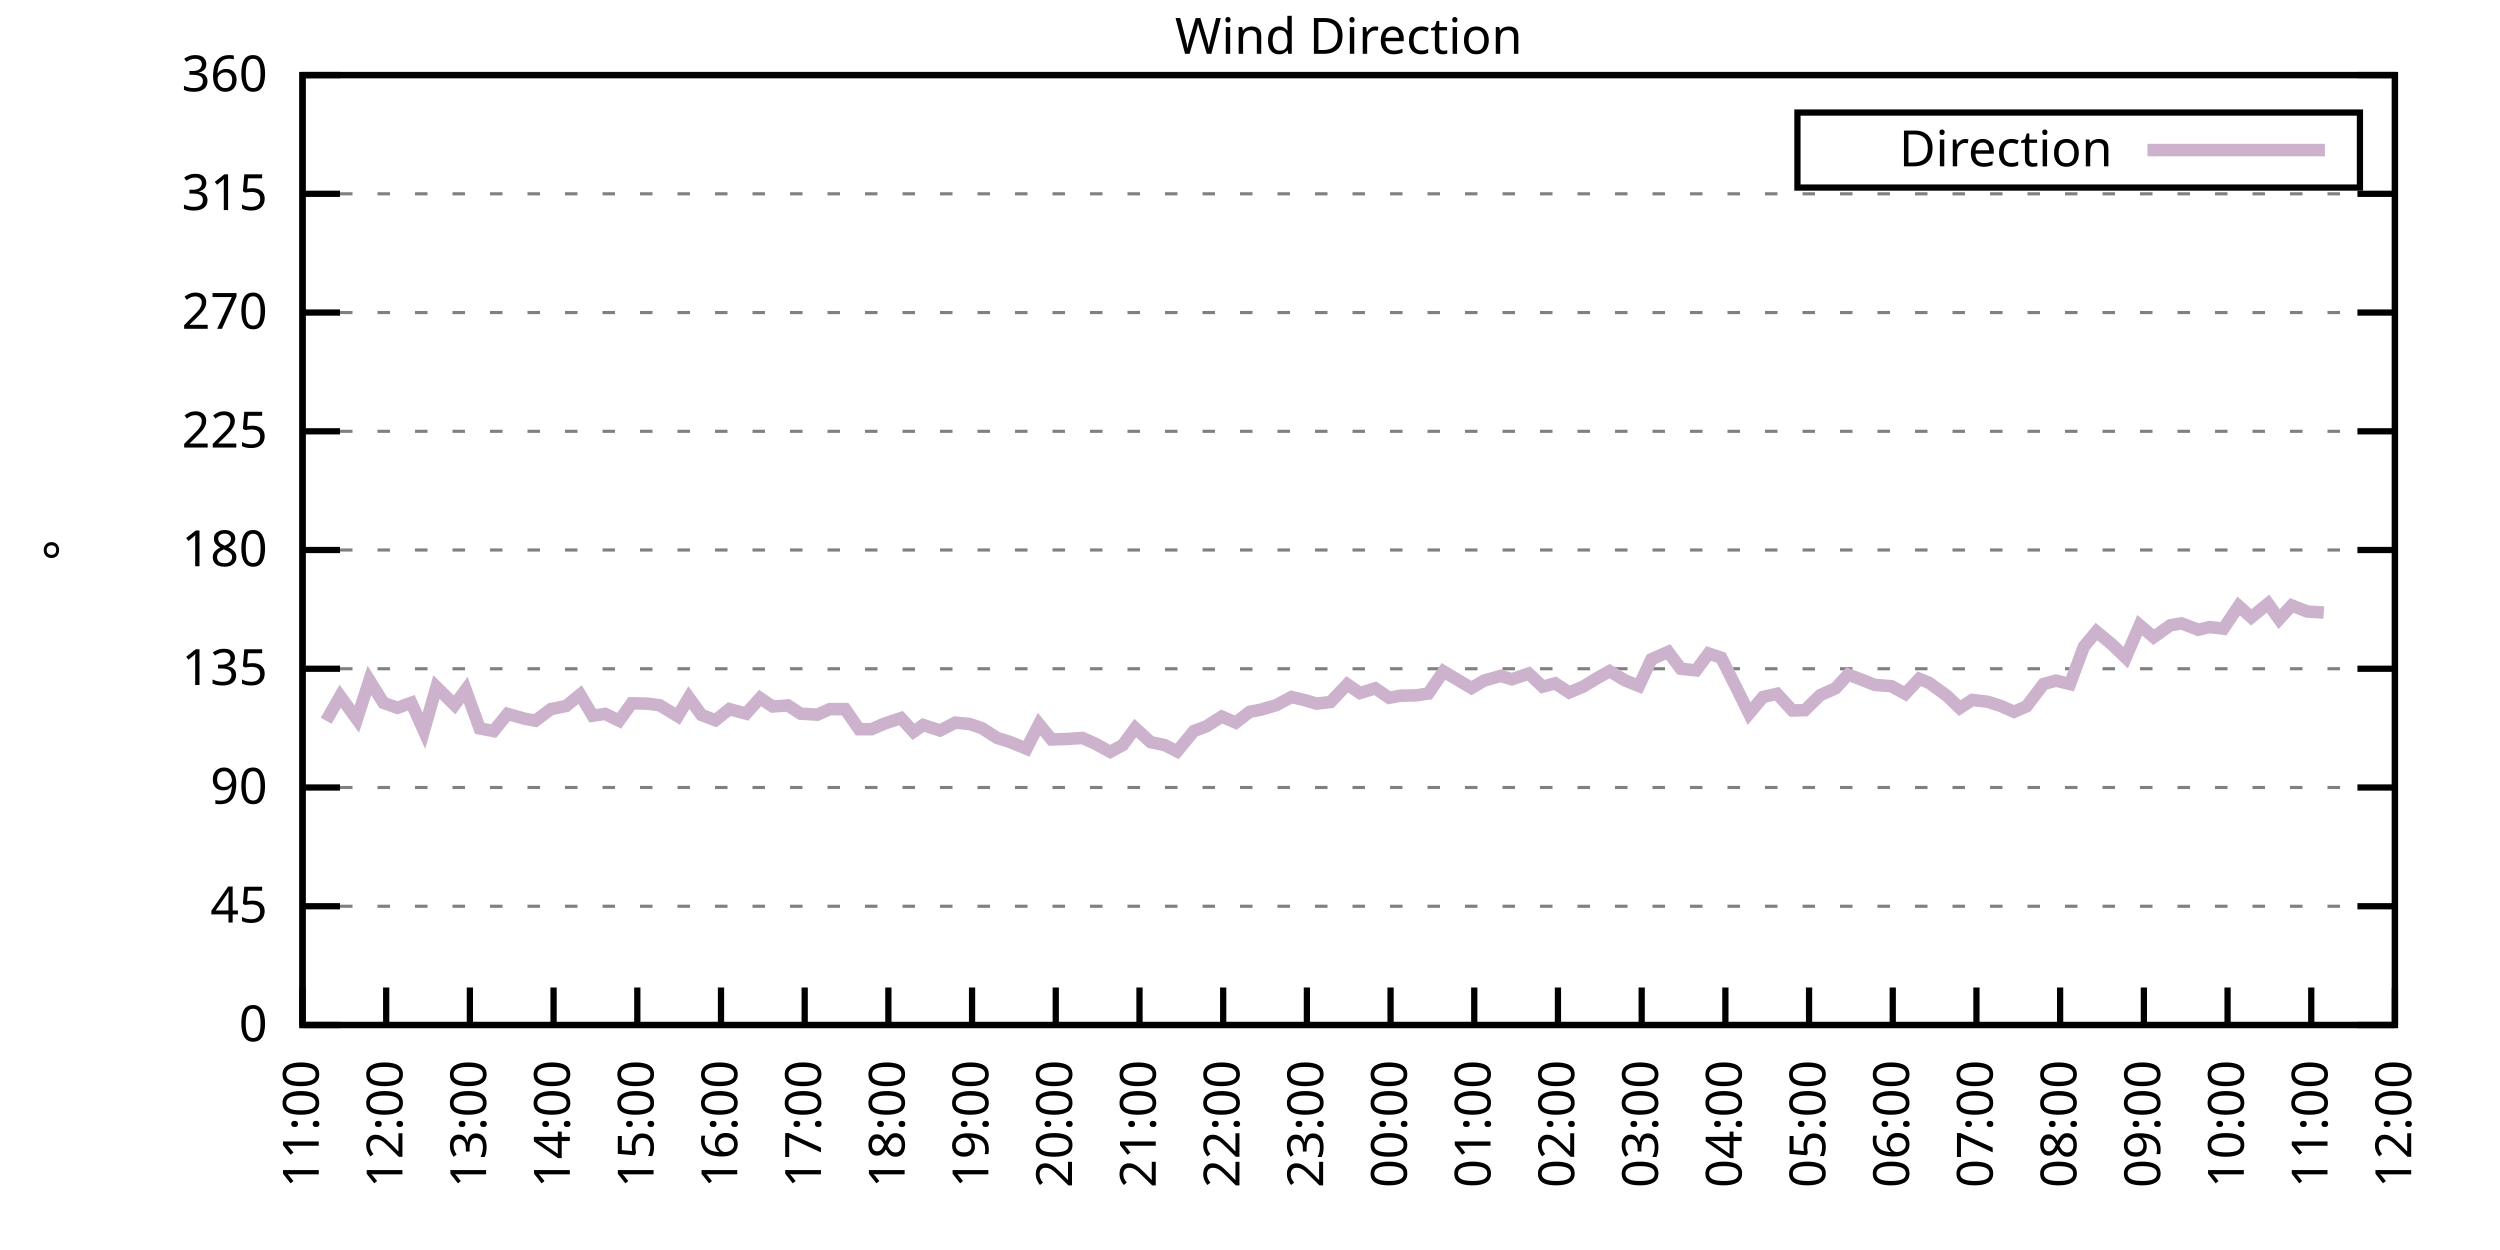
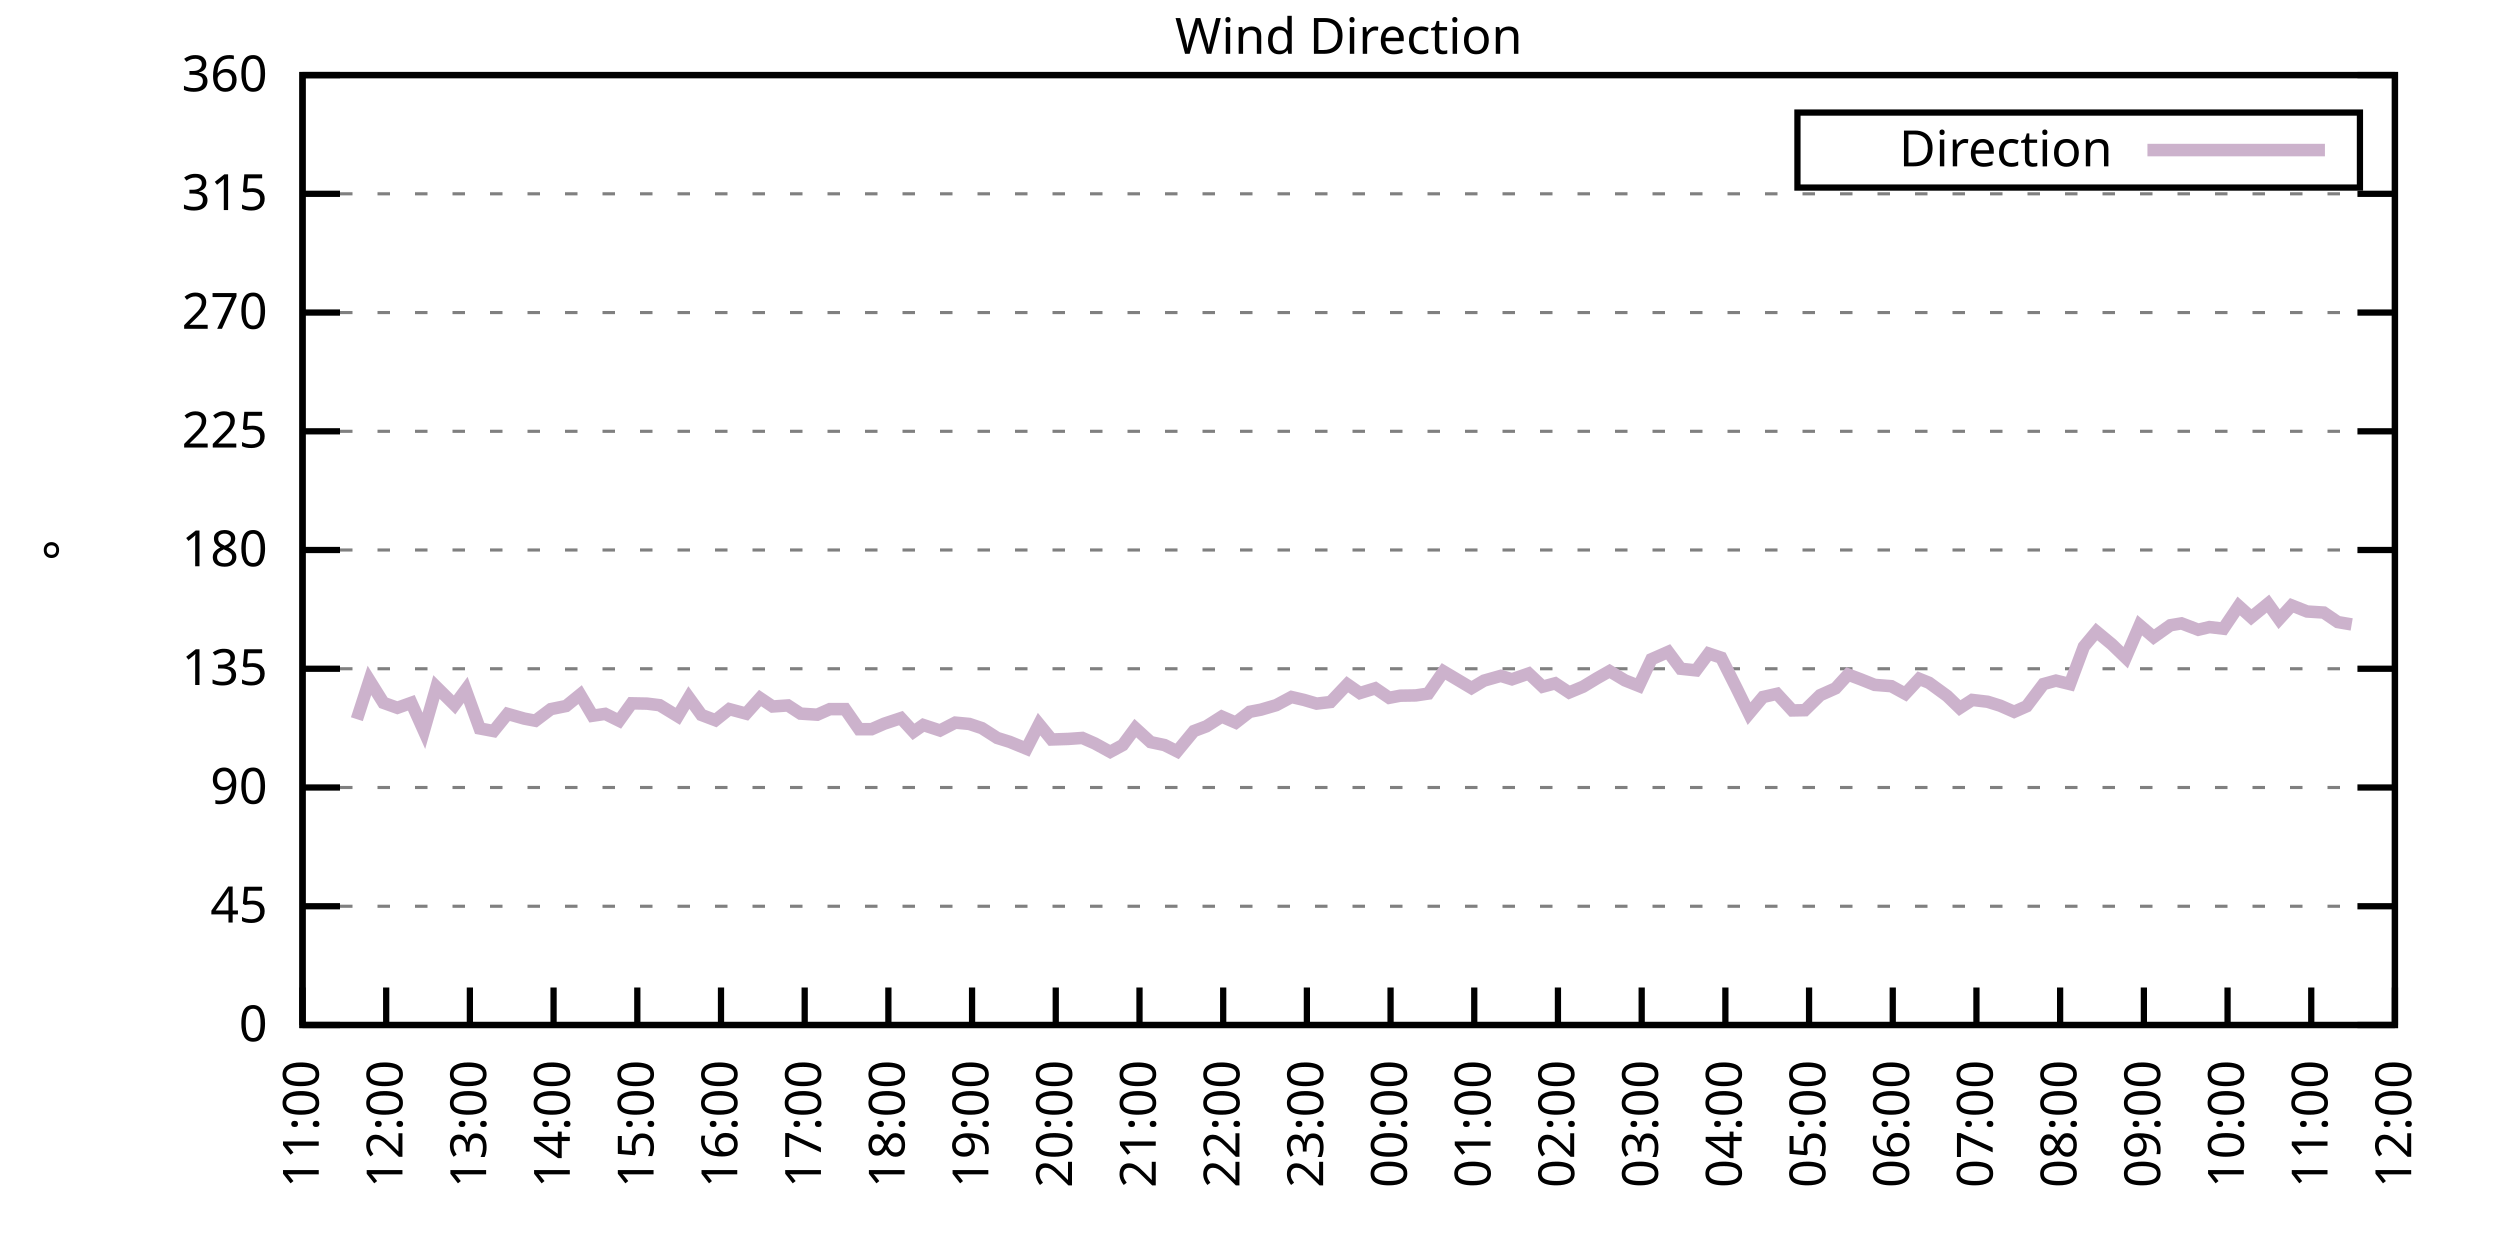
<svg xmlns="http://www.w3.org/2000/svg" xmlns:xlink="http://www.w3.org/1999/xlink" width="400" height="200" viewBox="0 0 400 200">
  <g id="gnuplot_canvas">
    <rect x="0" y="0" width="400" height="200" fill="none" />
    <defs>
      <circle id="gpDot" r="0.5" stroke-width="0.5" stroke="currentColor" />
      <path id="gpPt0" stroke-width="0.333" stroke="currentColor" d="M-1,0 h2 M0,-1 v2" />
      <path id="gpPt1" stroke-width="0.333" stroke="currentColor" d="M-1,-1 L1,1 M1,-1 L-1,1" />
      <path id="gpPt2" stroke-width="0.333" stroke="currentColor" d="M-1,0 L1,0 M0,-1 L0,1 M-1,-1 L1,1 M-1,1 L1,-1" />
      <rect id="gpPt3" stroke-width="0.333" stroke="currentColor" x="-1" y="-1" width="2" height="2" />
      <rect id="gpPt4" stroke-width="0.333" stroke="currentColor" fill="currentColor" x="-1" y="-1" width="2" height="2" />
      <circle id="gpPt5" stroke-width="0.333" stroke="currentColor" cx="0" cy="0" r="1" />
      <use xlink:href="#gpPt5" id="gpPt6" fill="currentColor" stroke="none" />
      <path id="gpPt7" stroke-width="0.333" stroke="currentColor" d="M0,-1.33 L-1.33,0.67 L1.33,0.67 z" />
      <use xlink:href="#gpPt7" id="gpPt8" fill="currentColor" stroke="none" />
      <use xlink:href="#gpPt7" id="gpPt9" stroke="currentColor" transform="rotate(180)" />
      <use xlink:href="#gpPt9" id="gpPt10" fill="currentColor" stroke="none" />
      <use xlink:href="#gpPt3" id="gpPt11" stroke="currentColor" transform="rotate(45)" />
      <use xlink:href="#gpPt11" id="gpPt12" fill="currentColor" stroke="none" />
      <path id="gpPt13" stroke-width="0.333" stroke="currentColor" d="M0,1.330 L1.265,0.411 L0.782,-1.067 L-0.782,-1.076 L-1.265,0.411 z" />
      <use xlink:href="#gpPt13" id="gpPt14" fill="currentColor" stroke="none" />
      <filter id="textbox" filterUnits="objectBoundingBox" x="0" y="0" height="1" width="1">
        <feFlood flood-color="white" flood-opacity="1" result="bgnd" />
        <feComposite in="SourceGraphic" in2="bgnd" operator="atop" />
      </filter>
      <filter id="greybox" filterUnits="objectBoundingBox" x="0" y="0" height="1" width="1">
        <feFlood flood-color="lightgrey" flood-opacity="1" result="grey" />
        <feComposite in="SourceGraphic" in2="grey" operator="atop" />
      </filter>
    </defs>
    <g fill="none" color="white" stroke="currentColor" stroke-width="1.00" stroke-linecap="butt" stroke-linejoin="miter">
</g>
    <g fill="none" color="black" stroke="currentColor" stroke-width="1.00" stroke-linecap="butt" stroke-linejoin="miter">
      <g stroke="none" shape-rendering="crispEdges">
        <polygon fill="rgb(255, 255, 255)" points="48.40,164.00 383.18,164.00 383.18,12.02 48.40,12.02 " />
      </g>
    </g>
    <g fill="none" color="black" stroke="currentColor" stroke-width="1.00" stroke-linecap="butt" stroke-linejoin="miter">
</g>
    <g fill="none" color="black" stroke="black" stroke-width="0.50" stroke-linecap="butt" stroke-linejoin="miter">
</g>
    <g fill="none" color="gray" stroke="currentColor" stroke-width="0.50" stroke-linecap="butt" stroke-linejoin="miter">
      <path stroke="gray" stroke-dasharray="2,4" class="gridline" d="M48.40,164.00 L383.19,164.00  " />
    </g>
    <g fill="none" color="gray" stroke="gray" stroke-width="1.00" stroke-linecap="butt" stroke-linejoin="miter">
</g>
    <g fill="none" color="black" stroke="currentColor" stroke-width="1.00" stroke-linecap="butt" stroke-linejoin="miter">
      <path stroke="black" d="M48.40,164.00 L54.40,164.00 M383.19,164.00 L377.19,164.00  " />
      <g transform="translate(42.80,166.60)" stroke="none" fill="black" font-family="Sans" font-size="8.00" text-anchor="end">
        <text>
          <tspan font-family="Sans"> 0</tspan>
        </text>
      </g>
    </g>
    <g fill="none" color="black" stroke="currentColor" stroke-width="1.00" stroke-linecap="butt" stroke-linejoin="miter">
</g>
    <g fill="none" color="black" stroke="black" stroke-width="0.50" stroke-linecap="butt" stroke-linejoin="miter">
</g>
    <g fill="none" color="gray" stroke="currentColor" stroke-width="0.50" stroke-linecap="butt" stroke-linejoin="miter">
      <path stroke="gray" stroke-dasharray="2,4" class="gridline" d="M48.40,145.00 L383.19,145.00  " />
    </g>
    <g fill="none" color="gray" stroke="gray" stroke-width="1.00" stroke-linecap="butt" stroke-linejoin="miter">
</g>
    <g fill="none" color="black" stroke="currentColor" stroke-width="1.00" stroke-linecap="butt" stroke-linejoin="miter">
      <path stroke="black" d="M48.40,145.00 L54.40,145.00 M383.19,145.00 L377.19,145.00  " />
      <g transform="translate(42.80,147.60)" stroke="none" fill="black" font-family="Sans" font-size="8.00" text-anchor="end">
        <text>
          <tspan font-family="Sans"> 45</tspan>
        </text>
      </g>
    </g>
    <g fill="none" color="black" stroke="currentColor" stroke-width="1.00" stroke-linecap="butt" stroke-linejoin="miter">
</g>
    <g fill="none" color="black" stroke="black" stroke-width="0.50" stroke-linecap="butt" stroke-linejoin="miter">
</g>
    <g fill="none" color="gray" stroke="currentColor" stroke-width="0.50" stroke-linecap="butt" stroke-linejoin="miter">
      <path stroke="gray" stroke-dasharray="2,4" class="gridline" d="M48.40,126.00 L383.19,126.00  " />
    </g>
    <g fill="none" color="gray" stroke="gray" stroke-width="1.00" stroke-linecap="butt" stroke-linejoin="miter">
</g>
    <g fill="none" color="black" stroke="currentColor" stroke-width="1.00" stroke-linecap="butt" stroke-linejoin="miter">
      <path stroke="black" d="M48.40,126.00 L54.40,126.00 M383.19,126.00 L377.19,126.00  " />
      <g transform="translate(42.80,128.60)" stroke="none" fill="black" font-family="Sans" font-size="8.00" text-anchor="end">
        <text>
          <tspan font-family="Sans"> 90</tspan>
        </text>
      </g>
    </g>
    <g fill="none" color="black" stroke="currentColor" stroke-width="1.00" stroke-linecap="butt" stroke-linejoin="miter">
</g>
    <g fill="none" color="black" stroke="black" stroke-width="0.50" stroke-linecap="butt" stroke-linejoin="miter">
</g>
    <g fill="none" color="gray" stroke="currentColor" stroke-width="0.50" stroke-linecap="butt" stroke-linejoin="miter">
      <path stroke="gray" stroke-dasharray="2,4" class="gridline" d="M48.40,107.00 L383.19,107.00  " />
    </g>
    <g fill="none" color="gray" stroke="gray" stroke-width="1.00" stroke-linecap="butt" stroke-linejoin="miter">
</g>
    <g fill="none" color="black" stroke="currentColor" stroke-width="1.00" stroke-linecap="butt" stroke-linejoin="miter">
      <path stroke="black" d="M48.40,107.00 L54.40,107.00 M383.19,107.00 L377.19,107.00  " />
      <g transform="translate(42.80,109.60)" stroke="none" fill="black" font-family="Sans" font-size="8.00" text-anchor="end">
        <text>
          <tspan font-family="Sans"> 135</tspan>
        </text>
      </g>
    </g>
    <g fill="none" color="black" stroke="currentColor" stroke-width="1.00" stroke-linecap="butt" stroke-linejoin="miter">
</g>
    <g fill="none" color="black" stroke="black" stroke-width="0.50" stroke-linecap="butt" stroke-linejoin="miter">
</g>
    <g fill="none" color="gray" stroke="currentColor" stroke-width="0.50" stroke-linecap="butt" stroke-linejoin="miter">
      <path stroke="gray" stroke-dasharray="2,4" class="gridline" d="M48.40,88.00 L383.19,88.00  " />
    </g>
    <g fill="none" color="gray" stroke="gray" stroke-width="1.00" stroke-linecap="butt" stroke-linejoin="miter">
</g>
    <g fill="none" color="black" stroke="currentColor" stroke-width="1.00" stroke-linecap="butt" stroke-linejoin="miter">
      <path stroke="black" d="M48.40,88.00 L54.40,88.00 M383.19,88.00 L377.19,88.00  " />
      <g transform="translate(42.80,90.60)" stroke="none" fill="black" font-family="Sans" font-size="8.00" text-anchor="end">
        <text>
          <tspan font-family="Sans"> 180</tspan>
        </text>
      </g>
    </g>
    <g fill="none" color="black" stroke="currentColor" stroke-width="1.00" stroke-linecap="butt" stroke-linejoin="miter">
</g>
    <g fill="none" color="black" stroke="black" stroke-width="0.50" stroke-linecap="butt" stroke-linejoin="miter">
</g>
    <g fill="none" color="gray" stroke="currentColor" stroke-width="0.50" stroke-linecap="butt" stroke-linejoin="miter">
      <path stroke="gray" stroke-dasharray="2,4" class="gridline" d="M48.40,69.01 L383.19,69.01  " />
    </g>
    <g fill="none" color="gray" stroke="gray" stroke-width="1.00" stroke-linecap="butt" stroke-linejoin="miter">
</g>
    <g fill="none" color="black" stroke="currentColor" stroke-width="1.00" stroke-linecap="butt" stroke-linejoin="miter">
      <path stroke="black" d="M48.40,69.01 L54.40,69.01 M383.19,69.01 L377.19,69.01  " />
      <g transform="translate(42.80,71.61)" stroke="none" fill="black" font-family="Sans" font-size="8.00" text-anchor="end">
        <text>
          <tspan font-family="Sans"> 225</tspan>
        </text>
      </g>
    </g>
    <g fill="none" color="black" stroke="currentColor" stroke-width="1.00" stroke-linecap="butt" stroke-linejoin="miter">
</g>
    <g fill="none" color="black" stroke="black" stroke-width="0.50" stroke-linecap="butt" stroke-linejoin="miter">
</g>
    <g fill="none" color="gray" stroke="currentColor" stroke-width="0.50" stroke-linecap="butt" stroke-linejoin="miter">
      <path stroke="gray" stroke-dasharray="2,4" class="gridline" d="M48.40,50.01 L383.19,50.01  " />
    </g>
    <g fill="none" color="gray" stroke="gray" stroke-width="1.00" stroke-linecap="butt" stroke-linejoin="miter">
</g>
    <g fill="none" color="black" stroke="currentColor" stroke-width="1.00" stroke-linecap="butt" stroke-linejoin="miter">
      <path stroke="black" d="M48.40,50.01 L54.40,50.01 M383.19,50.01 L377.19,50.01  " />
      <g transform="translate(42.80,52.61)" stroke="none" fill="black" font-family="Sans" font-size="8.00" text-anchor="end">
        <text>
          <tspan font-family="Sans"> 270</tspan>
        </text>
      </g>
    </g>
    <g fill="none" color="black" stroke="currentColor" stroke-width="1.00" stroke-linecap="butt" stroke-linejoin="miter">
</g>
    <g fill="none" color="black" stroke="black" stroke-width="0.50" stroke-linecap="butt" stroke-linejoin="miter">
</g>
    <g fill="none" color="gray" stroke="currentColor" stroke-width="0.50" stroke-linecap="butt" stroke-linejoin="miter">
      <path stroke="gray" stroke-dasharray="2,4" class="gridline" d="M48.40,31.01 L383.19,31.01  " />
    </g>
    <g fill="none" color="gray" stroke="gray" stroke-width="1.00" stroke-linecap="butt" stroke-linejoin="miter">
</g>
    <g fill="none" color="black" stroke="currentColor" stroke-width="1.00" stroke-linecap="butt" stroke-linejoin="miter">
      <path stroke="black" d="M48.40,31.01 L54.40,31.01 M383.19,31.01 L377.19,31.01  " />
      <g transform="translate(42.80,33.61)" stroke="none" fill="black" font-family="Sans" font-size="8.00" text-anchor="end">
        <text>
          <tspan font-family="Sans"> 315</tspan>
        </text>
      </g>
    </g>
    <g fill="none" color="black" stroke="currentColor" stroke-width="1.00" stroke-linecap="butt" stroke-linejoin="miter">
</g>
    <g fill="none" color="black" stroke="black" stroke-width="0.50" stroke-linecap="butt" stroke-linejoin="miter">
</g>
    <g fill="none" color="gray" stroke="currentColor" stroke-width="0.50" stroke-linecap="butt" stroke-linejoin="miter">
      <path stroke="gray" stroke-dasharray="2,4" class="gridline" d="M48.40,12.01 L383.19,12.01  " />
    </g>
    <g fill="none" color="gray" stroke="gray" stroke-width="1.00" stroke-linecap="butt" stroke-linejoin="miter">
</g>
    <g fill="none" color="black" stroke="currentColor" stroke-width="1.00" stroke-linecap="butt" stroke-linejoin="miter">
      <path stroke="black" d="M48.40,12.01 L54.40,12.01 M383.19,12.01 L377.19,12.01  " />
      <g transform="translate(42.80,14.61)" stroke="none" fill="black" font-family="Sans" font-size="8.00" text-anchor="end">
        <text>
          <tspan font-family="Sans"> 360</tspan>
        </text>
      </g>
    </g>
    <g fill="none" color="black" stroke="currentColor" stroke-width="1.00" stroke-linecap="butt" stroke-linejoin="miter">
      <path stroke="black" d="M48.40,164.00 L48.40,158.00  " />
      <g transform="translate(51.00,169.60) rotate(270.00)" stroke="none" fill="black" font-family="Sans" font-size="8.00" text-anchor="end">
        <text>
          <tspan font-family="Sans">11:00</tspan>
        </text>
      </g>
    </g>
    <g fill="none" color="black" stroke="currentColor" stroke-width="1.00" stroke-linecap="butt" stroke-linejoin="miter">
      <path stroke="black" d="M61.79,164.00 L61.79,158.00  " />
      <g transform="translate(64.39,169.60) rotate(270.00)" stroke="none" fill="black" font-family="Sans" font-size="8.00" text-anchor="end">
        <text>
          <tspan font-family="Sans">12:00</tspan>
        </text>
      </g>
    </g>
    <g fill="none" color="black" stroke="currentColor" stroke-width="1.00" stroke-linecap="butt" stroke-linejoin="miter">
      <path stroke="black" d="M75.18,164.00 L75.18,158.00  " />
      <g transform="translate(77.78,169.60) rotate(270.00)" stroke="none" fill="black" font-family="Sans" font-size="8.00" text-anchor="end">
        <text>
          <tspan font-family="Sans">13:00</tspan>
        </text>
      </g>
    </g>
    <g fill="none" color="black" stroke="currentColor" stroke-width="1.00" stroke-linecap="butt" stroke-linejoin="miter">
      <path stroke="black" d="M88.57,164.00 L88.57,158.00  " />
      <g transform="translate(91.17,169.60) rotate(270.00)" stroke="none" fill="black" font-family="Sans" font-size="8.00" text-anchor="end">
        <text>
          <tspan font-family="Sans">14:00</tspan>
        </text>
      </g>
    </g>
    <g fill="none" color="black" stroke="currentColor" stroke-width="1.00" stroke-linecap="butt" stroke-linejoin="miter">
      <path stroke="black" d="M101.97,164.00 L101.97,158.00  " />
      <g transform="translate(104.57,169.60) rotate(270.00)" stroke="none" fill="black" font-family="Sans" font-size="8.00" text-anchor="end">
        <text>
          <tspan font-family="Sans">15:00</tspan>
        </text>
      </g>
    </g>
    <g fill="none" color="black" stroke="currentColor" stroke-width="1.00" stroke-linecap="butt" stroke-linejoin="miter">
      <path stroke="black" d="M115.36,164.00 L115.36,158.00  " />
      <g transform="translate(117.96,169.60) rotate(270.00)" stroke="none" fill="black" font-family="Sans" font-size="8.00" text-anchor="end">
        <text>
          <tspan font-family="Sans">16:00</tspan>
        </text>
      </g>
    </g>
    <g fill="none" color="black" stroke="currentColor" stroke-width="1.00" stroke-linecap="butt" stroke-linejoin="miter">
      <path stroke="black" d="M128.75,164.00 L128.75,158.00  " />
      <g transform="translate(131.35,169.60) rotate(270.00)" stroke="none" fill="black" font-family="Sans" font-size="8.00" text-anchor="end">
        <text>
          <tspan font-family="Sans">17:00</tspan>
        </text>
      </g>
    </g>
    <g fill="none" color="black" stroke="currentColor" stroke-width="1.00" stroke-linecap="butt" stroke-linejoin="miter">
      <path stroke="black" d="M142.14,164.00 L142.14,158.00  " />
      <g transform="translate(144.74,169.60) rotate(270.00)" stroke="none" fill="black" font-family="Sans" font-size="8.00" text-anchor="end">
        <text>
          <tspan font-family="Sans">18:00</tspan>
        </text>
      </g>
    </g>
    <g fill="none" color="black" stroke="currentColor" stroke-width="1.00" stroke-linecap="butt" stroke-linejoin="miter">
      <path stroke="black" d="M155.53,164.00 L155.53,158.00  " />
      <g transform="translate(158.13,169.60) rotate(270.00)" stroke="none" fill="black" font-family="Sans" font-size="8.00" text-anchor="end">
        <text>
          <tspan font-family="Sans">19:00</tspan>
        </text>
      </g>
    </g>
    <g fill="none" color="black" stroke="currentColor" stroke-width="1.00" stroke-linecap="butt" stroke-linejoin="miter">
      <path stroke="black" d="M168.92,164.00 L168.92,158.00  " />
      <g transform="translate(171.52,169.60) rotate(270.00)" stroke="none" fill="black" font-family="Sans" font-size="8.00" text-anchor="end">
        <text>
          <tspan font-family="Sans">20:00</tspan>
        </text>
      </g>
    </g>
    <g fill="none" color="black" stroke="currentColor" stroke-width="1.00" stroke-linecap="butt" stroke-linejoin="miter">
      <path stroke="black" d="M182.32,164.00 L182.32,158.00  " />
      <g transform="translate(184.92,169.60) rotate(270.00)" stroke="none" fill="black" font-family="Sans" font-size="8.00" text-anchor="end">
        <text>
          <tspan font-family="Sans">21:00</tspan>
        </text>
      </g>
    </g>
    <g fill="none" color="black" stroke="currentColor" stroke-width="1.00" stroke-linecap="butt" stroke-linejoin="miter">
      <path stroke="black" d="M195.71,164.00 L195.71,158.00  " />
      <g transform="translate(198.31,169.60) rotate(270.00)" stroke="none" fill="black" font-family="Sans" font-size="8.00" text-anchor="end">
        <text>
          <tspan font-family="Sans">22:00</tspan>
        </text>
      </g>
    </g>
    <g fill="none" color="black" stroke="currentColor" stroke-width="1.00" stroke-linecap="butt" stroke-linejoin="miter">
      <path stroke="black" d="M209.10,164.00 L209.10,158.00  " />
      <g transform="translate(211.70,169.60) rotate(270.00)" stroke="none" fill="black" font-family="Sans" font-size="8.00" text-anchor="end">
        <text>
          <tspan font-family="Sans">23:00</tspan>
        </text>
      </g>
    </g>
    <g fill="none" color="black" stroke="currentColor" stroke-width="1.00" stroke-linecap="butt" stroke-linejoin="miter">
      <path stroke="black" d="M222.49,164.00 L222.49,158.00  " />
      <g transform="translate(225.09,169.60) rotate(270.00)" stroke="none" fill="black" font-family="Sans" font-size="8.00" text-anchor="end">
        <text>
          <tspan font-family="Sans">00:00</tspan>
        </text>
      </g>
    </g>
    <g fill="none" color="black" stroke="currentColor" stroke-width="1.00" stroke-linecap="butt" stroke-linejoin="miter">
      <path stroke="black" d="M235.88,164.00 L235.88,158.00  " />
      <g transform="translate(238.48,169.60) rotate(270.00)" stroke="none" fill="black" font-family="Sans" font-size="8.00" text-anchor="end">
        <text>
          <tspan font-family="Sans">01:00</tspan>
        </text>
      </g>
    </g>
    <g fill="none" color="black" stroke="currentColor" stroke-width="1.00" stroke-linecap="butt" stroke-linejoin="miter">
      <path stroke="black" d="M249.27,164.00 L249.27,158.00  " />
      <g transform="translate(251.87,169.60) rotate(270.00)" stroke="none" fill="black" font-family="Sans" font-size="8.00" text-anchor="end">
        <text>
          <tspan font-family="Sans">02:00</tspan>
        </text>
      </g>
    </g>
    <g fill="none" color="black" stroke="currentColor" stroke-width="1.00" stroke-linecap="butt" stroke-linejoin="miter">
      <path stroke="black" d="M262.67,164.00 L262.67,158.00  " />
      <g transform="translate(265.27,169.60) rotate(270.00)" stroke="none" fill="black" font-family="Sans" font-size="8.00" text-anchor="end">
        <text>
          <tspan font-family="Sans">03:00</tspan>
        </text>
      </g>
    </g>
    <g fill="none" color="black" stroke="currentColor" stroke-width="1.00" stroke-linecap="butt" stroke-linejoin="miter">
      <path stroke="black" d="M276.06,164.00 L276.06,158.00  " />
      <g transform="translate(278.66,169.60) rotate(270.00)" stroke="none" fill="black" font-family="Sans" font-size="8.00" text-anchor="end">
        <text>
          <tspan font-family="Sans">04:00</tspan>
        </text>
      </g>
    </g>
    <g fill="none" color="black" stroke="currentColor" stroke-width="1.00" stroke-linecap="butt" stroke-linejoin="miter">
      <path stroke="black" d="M289.45,164.00 L289.45,158.00  " />
      <g transform="translate(292.05,169.60) rotate(270.00)" stroke="none" fill="black" font-family="Sans" font-size="8.00" text-anchor="end">
        <text>
          <tspan font-family="Sans">05:00</tspan>
        </text>
      </g>
    </g>
    <g fill="none" color="black" stroke="currentColor" stroke-width="1.00" stroke-linecap="butt" stroke-linejoin="miter">
      <path stroke="black" d="M302.84,164.00 L302.84,158.00  " />
      <g transform="translate(305.44,169.60) rotate(270.00)" stroke="none" fill="black" font-family="Sans" font-size="8.00" text-anchor="end">
        <text>
          <tspan font-family="Sans">06:00</tspan>
        </text>
      </g>
    </g>
    <g fill="none" color="black" stroke="currentColor" stroke-width="1.00" stroke-linecap="butt" stroke-linejoin="miter">
      <path stroke="black" d="M316.23,164.00 L316.23,158.00  " />
      <g transform="translate(318.83,169.60) rotate(270.00)" stroke="none" fill="black" font-family="Sans" font-size="8.00" text-anchor="end">
        <text>
          <tspan font-family="Sans">07:00</tspan>
        </text>
      </g>
    </g>
    <g fill="none" color="black" stroke="currentColor" stroke-width="1.00" stroke-linecap="butt" stroke-linejoin="miter">
      <path stroke="black" d="M329.62,164.00 L329.62,158.00  " />
      <g transform="translate(332.22,169.60) rotate(270.00)" stroke="none" fill="black" font-family="Sans" font-size="8.00" text-anchor="end">
        <text>
          <tspan font-family="Sans">08:00</tspan>
        </text>
      </g>
    </g>
    <g fill="none" color="black" stroke="currentColor" stroke-width="1.00" stroke-linecap="butt" stroke-linejoin="miter">
      <path stroke="black" d="M343.02,164.00 L343.02,158.00  " />
      <g transform="translate(345.62,169.60) rotate(270.00)" stroke="none" fill="black" font-family="Sans" font-size="8.00" text-anchor="end">
        <text>
          <tspan font-family="Sans">09:00</tspan>
        </text>
      </g>
    </g>
    <g fill="none" color="black" stroke="currentColor" stroke-width="1.00" stroke-linecap="butt" stroke-linejoin="miter">
      <path stroke="black" d="M356.41,164.00 L356.41,158.00  " />
      <g transform="translate(359.01,169.60) rotate(270.00)" stroke="none" fill="black" font-family="Sans" font-size="8.00" text-anchor="end">
        <text>
          <tspan font-family="Sans">10:00</tspan>
        </text>
      </g>
    </g>
    <g fill="none" color="black" stroke="currentColor" stroke-width="1.00" stroke-linecap="butt" stroke-linejoin="miter">
      <path stroke="black" d="M369.80,164.00 L369.80,158.00  " />
      <g transform="translate(372.40,169.60) rotate(270.00)" stroke="none" fill="black" font-family="Sans" font-size="8.00" text-anchor="end">
        <text>
          <tspan font-family="Sans">11:00</tspan>
        </text>
      </g>
    </g>
    <g fill="none" color="black" stroke="currentColor" stroke-width="1.00" stroke-linecap="butt" stroke-linejoin="miter">
      <path stroke="black" d="M383.19,164.00 L383.19,158.00  " />
      <g transform="translate(385.79,169.60) rotate(270.00)" stroke="none" fill="black" font-family="Sans" font-size="8.00" text-anchor="end">
        <text>
          <tspan font-family="Sans">12:00</tspan>
        </text>
      </g>
    </g>
    <g fill="none" color="black" stroke="currentColor" stroke-width="1.00" stroke-linecap="butt" stroke-linejoin="miter">
</g>
    <g fill="none" color="black" stroke="currentColor" stroke-width="1.00" stroke-linecap="butt" stroke-linejoin="miter">
      <path stroke="black" d="M48.40,12.01 L48.40,164.00 L383.19,164.00 L383.19,12.01 L48.40,12.01 Z  " />
    </g>
    <g fill="none" color="black" stroke="currentColor" stroke-width="1.00" stroke-linecap="butt" stroke-linejoin="miter">
</g>
    <g fill="none" color="black" stroke="currentColor" stroke-width="1.00" stroke-linecap="butt" stroke-linejoin="miter">
      <path stroke="black" d="M287.59,30.01 L287.59,18.01 L377.59,18.01 L377.59,30.01 L287.59,30.01 Z  " />
    </g>
    <g id="Wind_direction_plot_1">
      <g fill="none" color="white" stroke="black" stroke-width="2.00" stroke-linecap="butt" stroke-linejoin="miter">
</g>
      <g fill="none" color="black" stroke="currentColor" stroke-width="2.00" stroke-linecap="butt" stroke-linejoin="miter">
        <g transform="translate(337.99,26.61)" stroke="none" fill="black" font-family="Sans" font-size="8.00" text-anchor="end">
          <text>
            <tspan font-family="Sans">Direction</tspan>
          </text>
        </g>
      </g>
      <g fill="none" color="black" stroke="currentColor" stroke-width="2.00" stroke-linecap="butt" stroke-linejoin="miter">
-         <path stroke="rgb(204, 178, 204)" d="M343.59,24.01 L371.99,24.01 M52.19,115.32 L54.43,111.39 L57.10,115.07 L59.11,108.86 L61.35,112.45 L63.58,113.25   L65.81,112.45 L67.82,116.93 L69.83,109.92 L72.73,112.79 L74.51,110.38 L76.75,116.55 L78.98,116.97 L81.21,114.22   L83.89,114.98 L85.67,115.32 L88.13,113.46 L90.58,112.96 L92.82,111.14 L94.82,114.52 L96.83,114.22 L99.06,115.32   L101.07,112.53 L103.53,112.58 L105.54,112.83 L108.44,114.60 L110.22,111.61 L112.23,114.39 L114.47,115.24 L116.70,113.46   L119.38,114.18 L121.61,111.69 L123.62,113.04 L126.07,112.87 L128.08,114.18 L130.76,114.35 L132.77,113.46 L135.22,113.46   L137.45,116.67 L139.46,116.67 L141.47,115.79 L144.15,114.90 L146.16,117.09 L147.72,116.00 L150.40,116.88 L152.85,115.62   L155.09,115.83 L157.10,116.50 L159.55,118.07 L161.56,118.70 L164.24,119.80 L166.25,115.87 L168.25,118.32 L170.93,118.23   L173.17,118.07 L175.17,118.95 L177.63,120.30 L179.64,119.21 L181.65,116.50 L184.10,118.74 L186.33,119.21 L188.34,120.22   L191.02,116.97 L193.03,116.21 L195.48,114.65 L197.72,115.62 L199.95,113.89 L201.73,113.55 L204.19,112.83 L206.64,111.52   L208.65,111.99 L210.66,112.58 L212.89,112.32 L215.57,109.49 L217.58,110.89 L220.04,110.13 L222.27,111.65 L224.05,111.31   L226.51,111.27 L228.52,110.97 L230.97,107.43 L235.44,110.09 L237.44,108.90 L240.12,108.14 L241.91,108.69 L244.59,107.76   L246.82,109.87 L248.83,109.33 L251.06,110.80 L253.29,109.87 L255.52,108.52 L257.53,107.38 L259.99,108.86 L262.22,109.75   L264.23,105.48 L266.91,104.30 L268.92,107.00 L271.37,107.26 L273.38,104.56 L275.39,105.23 L277.84,110.09 L279.85,114.18   L282.08,111.52 L284.32,111.01 L286.77,113.67 L288.78,113.63 L291.23,111.23 L293.69,110.13 L295.70,107.93 L297.71,108.69   L299.94,109.58 L302.62,109.79 L304.85,111.01 L307.08,108.61 L308.64,109.24 L311.54,111.35 L313.55,113.29 L315.56,111.99   L318.02,112.28 L320.03,112.91 L322.26,113.89 L324.27,113.00 L326.95,109.45 L328.95,108.90 L331.19,109.45 L333.42,103.46   L335.43,101.05 L337.88,103.08 L340.11,105.23 L342.35,100.04 L344.58,101.94 L347.26,100.04 L349.04,99.74 L351.72,100.76   L353.51,100.33 L355.74,100.59 L358.19,96.96 L360.20,98.77 L362.88,96.58 L364.66,99.07 L366.67,96.87 L369.13,97.84   L371.81,98.01  " />
+         <path stroke="rgb(204, 178, 204)" d="M343.59,24.01 L371.99,24.01 M57.10,115.07 L59.11,108.86 L61.35,112.45 L63.58,113.25 L65.81,112.45 L67.82,116.93   L69.83,109.92 L72.73,112.79 L74.51,110.38 L76.75,116.55 L78.98,116.97 L81.21,114.22 L83.89,114.98 L85.67,115.32   L88.13,113.46 L90.58,112.96 L92.82,111.14 L94.82,114.52 L96.83,114.22 L99.06,115.32 L101.07,112.53 L103.53,112.58   L105.54,112.83 L108.44,114.60 L110.22,111.61 L112.23,114.39 L114.47,115.24 L116.70,113.46 L119.38,114.18 L121.61,111.69   L123.62,113.04 L126.07,112.87 L128.08,114.18 L130.76,114.35 L132.77,113.46 L135.22,113.46 L137.45,116.67 L139.46,116.67   L141.47,115.79 L144.15,114.90 L146.16,117.09 L147.72,116.00 L150.40,116.88 L152.85,115.62 L155.09,115.83 L157.10,116.50   L159.55,118.07 L161.56,118.70 L164.24,119.80 L166.25,115.87 L168.25,118.32 L170.93,118.23 L173.17,118.07 L175.17,118.95   L177.63,120.30 L179.64,119.21 L181.65,116.50 L184.10,118.74 L186.33,119.21 L188.34,120.22 L191.02,116.97 L193.03,116.21   L195.48,114.65 L197.72,115.62 L199.95,113.89 L201.73,113.55 L204.19,112.83 L206.64,111.52 L208.65,111.99 L210.66,112.58   L212.89,112.32 L215.57,109.49 L217.58,110.89 L220.04,110.13 L222.27,111.65 L224.05,111.31 L226.51,111.27 L228.52,110.97   L230.97,107.43 L235.44,110.09 L237.44,108.90 L240.12,108.14 L241.91,108.69 L244.59,107.76 L246.82,109.87 L248.83,109.33   L251.06,110.80 L253.29,109.87 L255.52,108.52 L257.53,107.38 L259.99,108.86 L262.22,109.75 L264.23,105.48 L266.91,104.30   L268.92,107.00 L271.37,107.26 L273.38,104.56 L275.39,105.23 L277.84,110.09 L279.85,114.18 L282.08,111.52 L284.32,111.01   L286.77,113.67 L288.78,113.63 L291.23,111.23 L293.69,110.13 L295.70,107.93 L297.71,108.69 L299.94,109.58 L302.62,109.79   L304.85,111.01 L307.08,108.61 L308.64,109.24 L311.54,111.35 L313.55,113.29 L315.56,111.99 L318.02,112.28 L320.03,112.91   L322.26,113.89 L324.27,113.00 L326.95,109.45 L328.95,108.90 L331.19,109.45 L333.42,103.46 L335.43,101.05 L337.88,103.08   L340.11,105.23 L342.35,100.04 L344.58,101.94 L347.26,100.04 L349.04,99.74 L351.72,100.76 L353.51,100.33 L355.74,100.59   L358.19,96.96 L360.20,98.77 L362.88,96.58 L364.66,99.07 L366.67,96.87 L369.13,97.84 L371.81,98.01 L374.04,99.53   L376.27,99.91  " />
      </g>
    </g>
    <g fill="none" color="black" stroke="currentColor" stroke-width="2.00" stroke-linecap="butt" stroke-linejoin="miter">
</g>
    <g fill="none" color="black" stroke="black" stroke-width="1.00" stroke-linecap="butt" stroke-linejoin="miter">
</g>
    <g fill="none" color="black" stroke="currentColor" stroke-width="1.00" stroke-linecap="butt" stroke-linejoin="miter">
      <path stroke="black" d="M48.40,12.01 L48.40,164.00 L383.19,164.00 L383.19,12.01 L48.40,12.01 Z  " />
      <g transform="translate(12.80,88.01) rotate(270.00)" stroke="none" fill="black" font-family="Sans" font-size="8.00" text-anchor="middle">
        <text>
          <tspan font-family="Sans">°</tspan>
        </text>
      </g>
    </g>
    <g fill="none" color="black" stroke="currentColor" stroke-width="1.00" stroke-linecap="butt" stroke-linejoin="miter">
</g>
    <g fill="none" color="black" stroke="currentColor" stroke-width="1.00" stroke-linecap="butt" stroke-linejoin="miter">
      <g transform="translate(215.79,8.61)" stroke="none" fill="black" font-family="Sans" font-size="8.00" text-anchor="middle">
        <text>
          <tspan font-family="Sans">Wind Direction</tspan>
        </text>
      </g>
    </g>
    <g fill="none" color="black" stroke="currentColor" stroke-width="1.00" stroke-linecap="butt" stroke-linejoin="miter">
</g>
  </g>
</svg>
